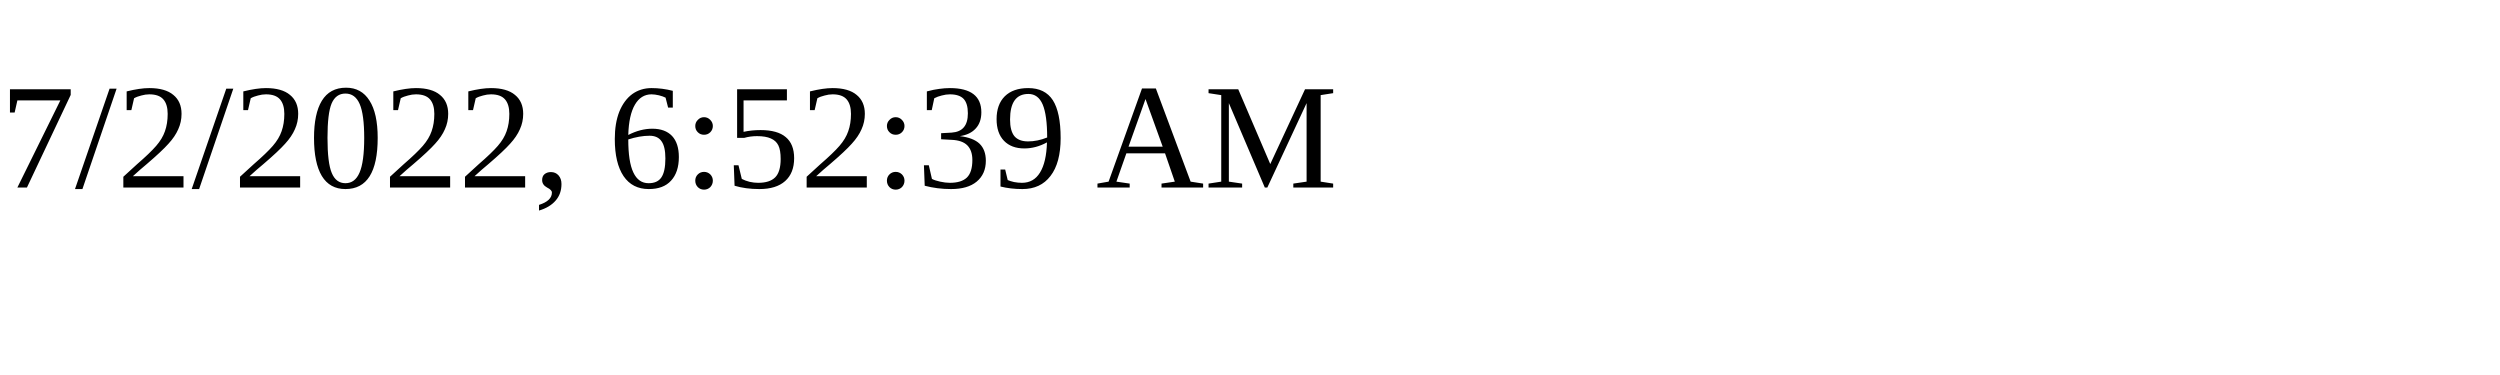
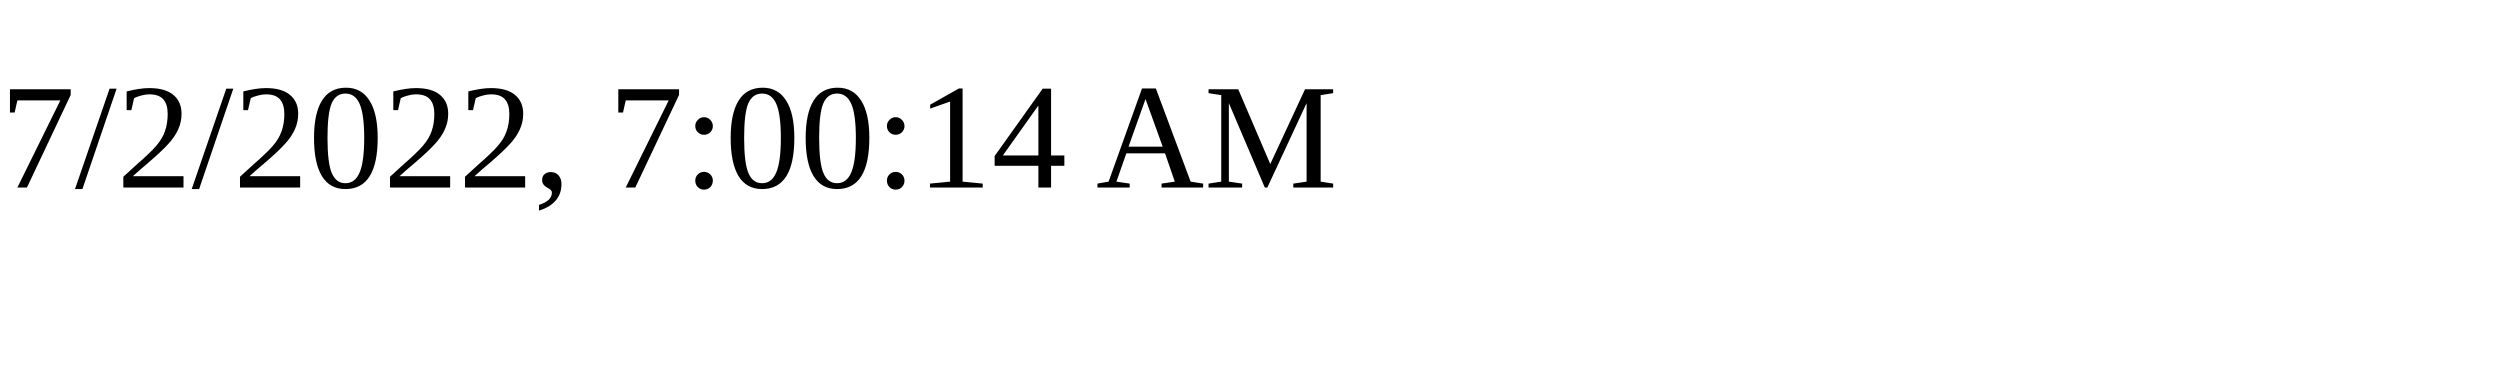
<svg xmlns="http://www.w3.org/2000/svg" height="30" width="200">
-   <text x="0" y="15">7/2/2022, 6:52:39 AM</text>
+   <text x="0" y="15">7/2/2022, 7:00:14 AM</text>
</svg>
